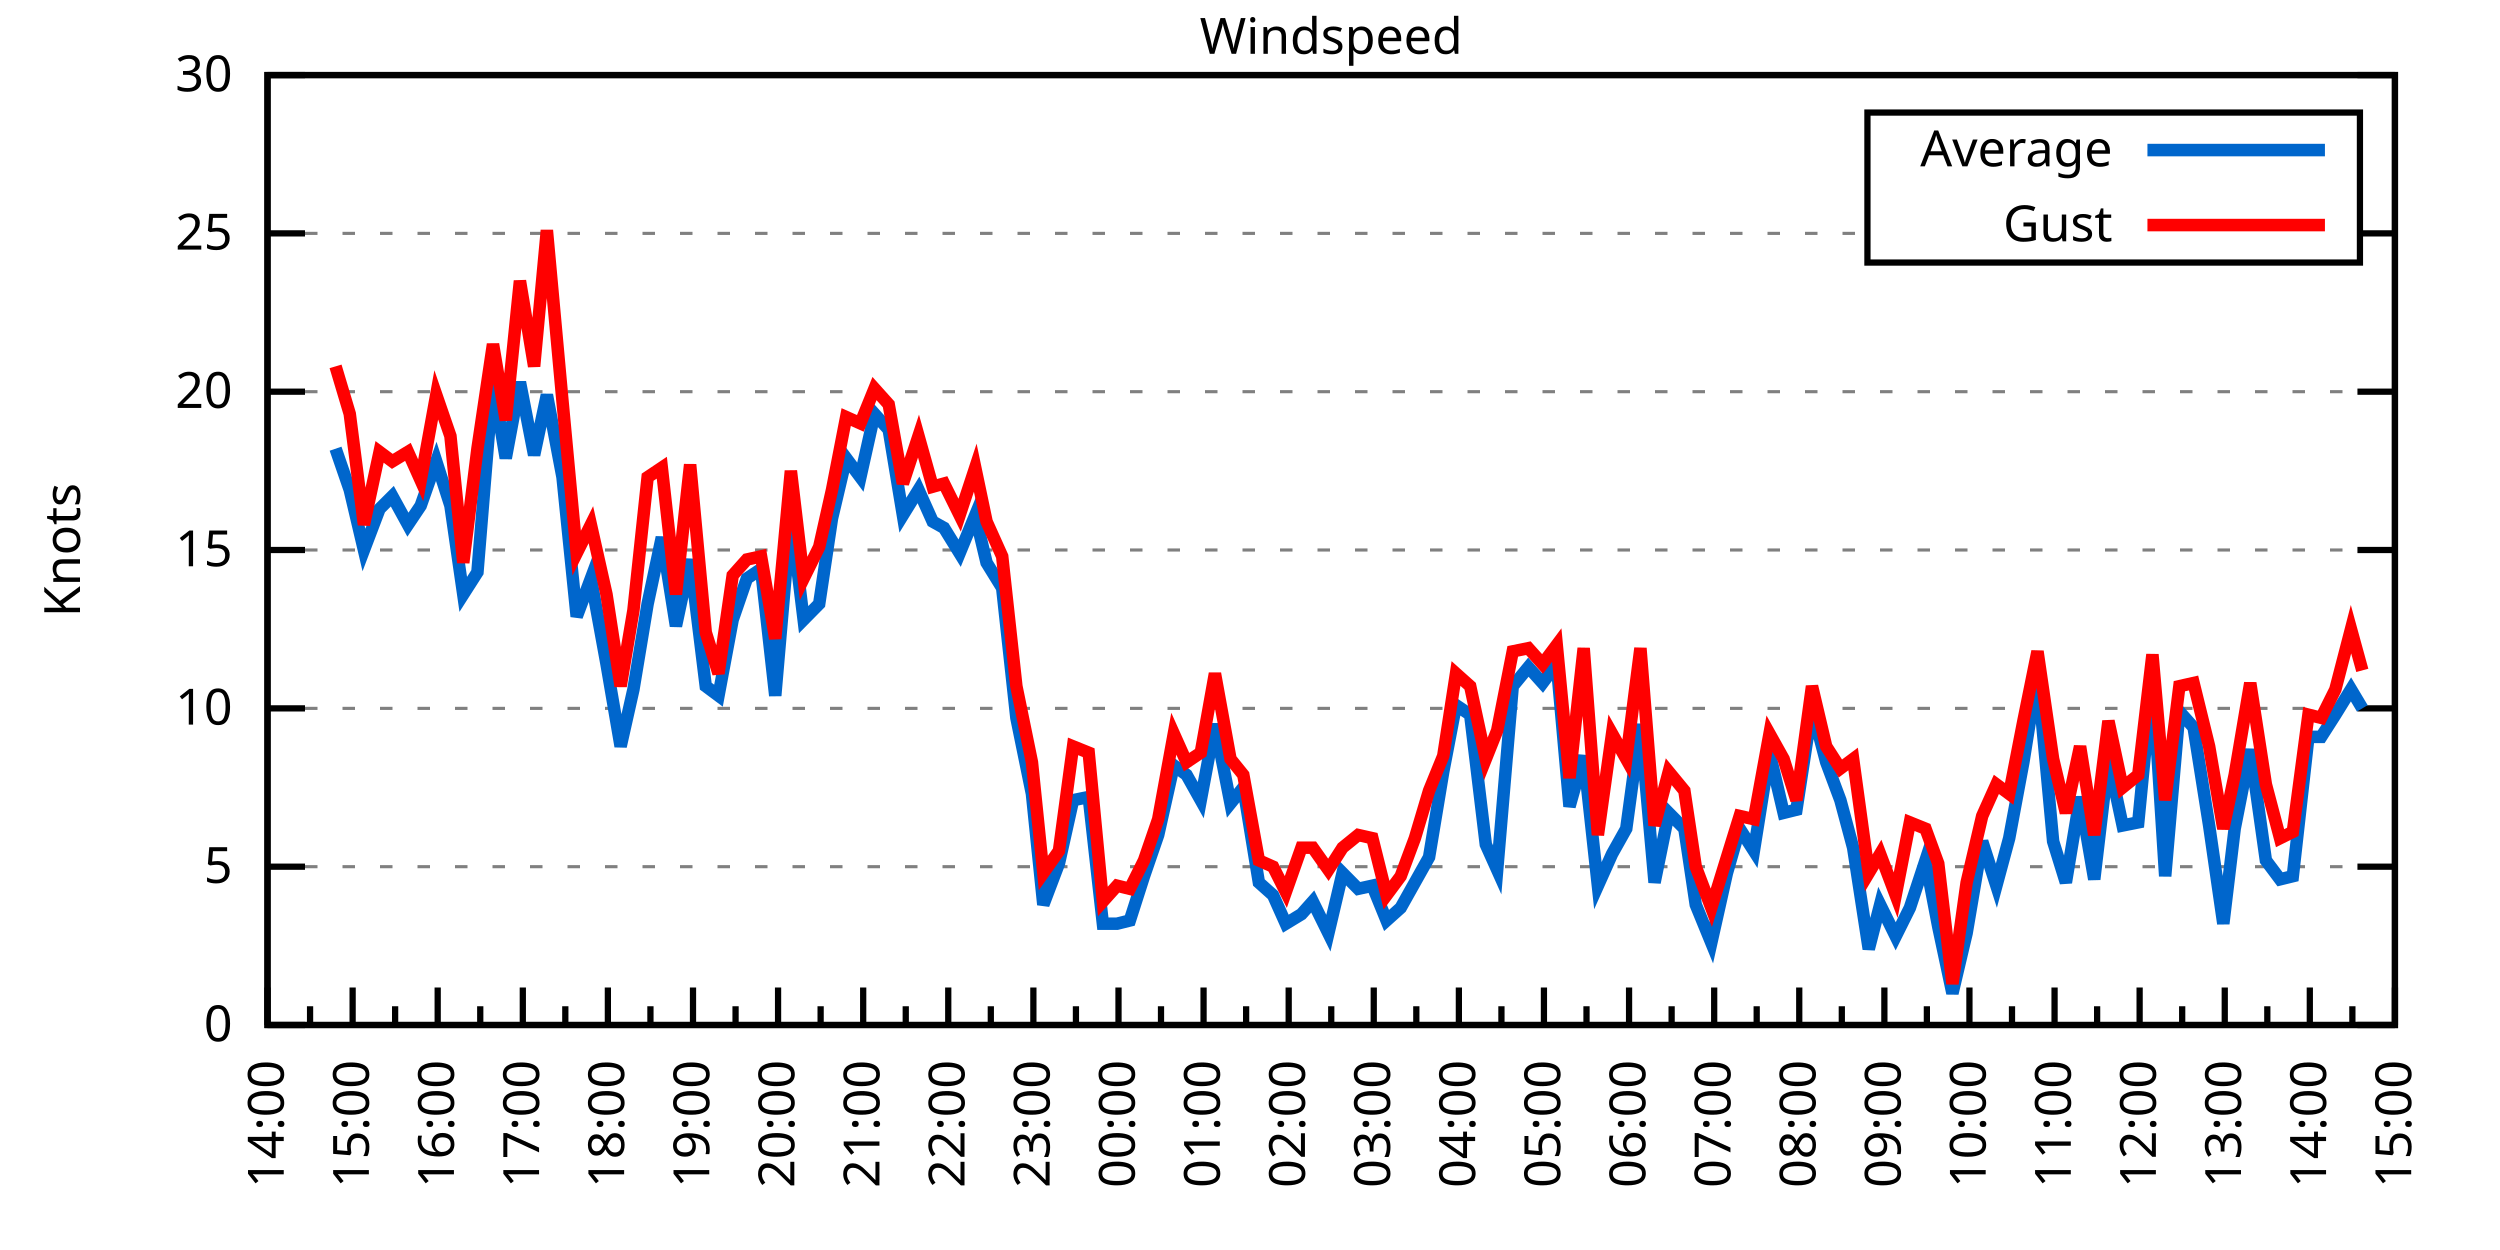
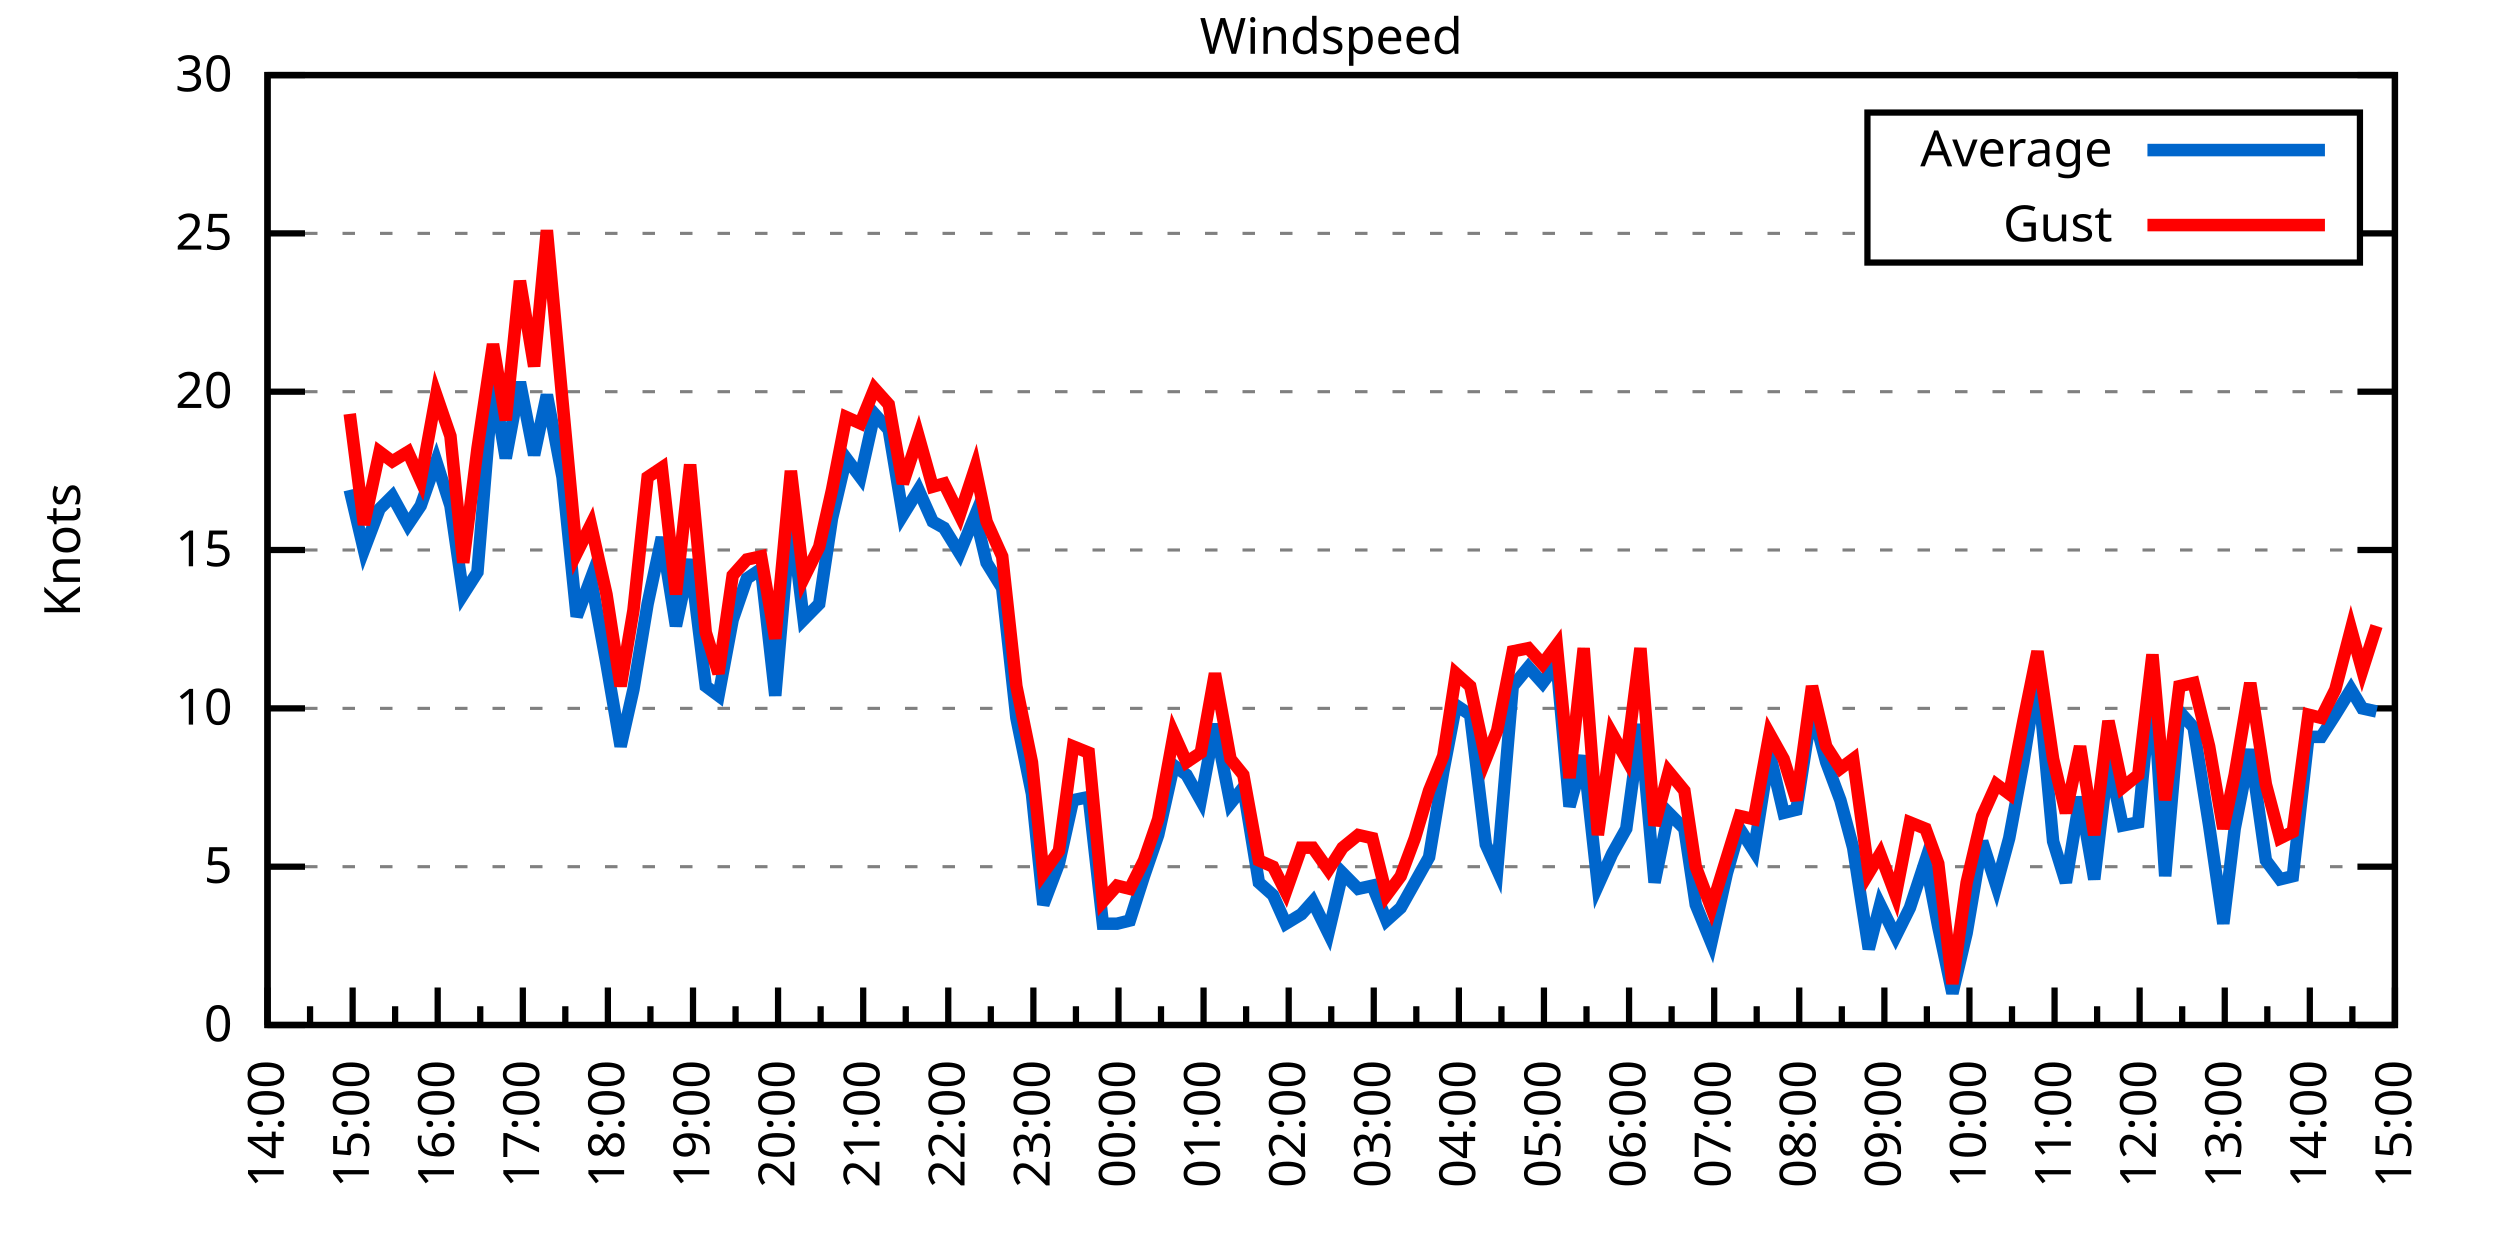
<svg xmlns="http://www.w3.org/2000/svg" xmlns:xlink="http://www.w3.org/1999/xlink" width="400" height="200" viewBox="0 0 400 200">
  <g id="gnuplot_canvas">
    <rect x="0" y="0" width="400" height="200" fill="none" />
    <defs>
      <circle id="gpDot" r="0.5" stroke-width="0.5" stroke="currentColor" />
      <path id="gpPt0" stroke-width="0.333" stroke="currentColor" d="M-1,0 h2 M0,-1 v2" />
      <path id="gpPt1" stroke-width="0.333" stroke="currentColor" d="M-1,-1 L1,1 M1,-1 L-1,1" />
      <path id="gpPt2" stroke-width="0.333" stroke="currentColor" d="M-1,0 L1,0 M0,-1 L0,1 M-1,-1 L1,1 M-1,1 L1,-1" />
      <rect id="gpPt3" stroke-width="0.333" stroke="currentColor" x="-1" y="-1" width="2" height="2" />
      <rect id="gpPt4" stroke-width="0.333" stroke="currentColor" fill="currentColor" x="-1" y="-1" width="2" height="2" />
      <circle id="gpPt5" stroke-width="0.333" stroke="currentColor" cx="0" cy="0" r="1" />
      <use xlink:href="#gpPt5" id="gpPt6" fill="currentColor" stroke="none" />
      <path id="gpPt7" stroke-width="0.333" stroke="currentColor" d="M0,-1.33 L-1.33,0.67 L1.33,0.67 z" />
      <use xlink:href="#gpPt7" id="gpPt8" fill="currentColor" stroke="none" />
      <use xlink:href="#gpPt7" id="gpPt9" stroke="currentColor" transform="rotate(180)" />
      <use xlink:href="#gpPt9" id="gpPt10" fill="currentColor" stroke="none" />
      <use xlink:href="#gpPt3" id="gpPt11" stroke="currentColor" transform="rotate(45)" />
      <use xlink:href="#gpPt11" id="gpPt12" fill="currentColor" stroke="none" />
      <path id="gpPt13" stroke-width="0.333" stroke="currentColor" d="M0,1.330 L1.265,0.411 L0.782,-1.067 L-0.782,-1.076 L-1.265,0.411 z" />
      <use xlink:href="#gpPt13" id="gpPt14" fill="currentColor" stroke="none" />
      <filter id="textbox" filterUnits="objectBoundingBox" x="0" y="0" height="1" width="1">
        <feFlood flood-color="white" flood-opacity="1" result="bgnd" />
        <feComposite in="SourceGraphic" in2="bgnd" operator="atop" />
      </filter>
      <filter id="greybox" filterUnits="objectBoundingBox" x="0" y="0" height="1" width="1">
        <feFlood flood-color="lightgrey" flood-opacity="1" result="grey" />
        <feComposite in="SourceGraphic" in2="grey" operator="atop" />
      </filter>
    </defs>
    <g fill="none" color="white" stroke="currentColor" stroke-width="1.00" stroke-linecap="butt" stroke-linejoin="miter">
</g>
    <g fill="none" color="black" stroke="currentColor" stroke-width="1.00" stroke-linecap="butt" stroke-linejoin="miter">
      <g stroke="none" shape-rendering="crispEdges">
        <polygon fill="rgb(255, 255, 255)" points="42.80,164.00 383.18,164.00 383.18,12.02 42.80,12.02 " />
      </g>
    </g>
    <g fill="none" color="black" stroke="currentColor" stroke-width="1.00" stroke-linecap="butt" stroke-linejoin="miter">
</g>
    <g fill="none" color="black" stroke="black" stroke-width="0.50" stroke-linecap="butt" stroke-linejoin="miter">
</g>
    <g fill="none" color="gray" stroke="currentColor" stroke-width="0.50" stroke-linecap="butt" stroke-linejoin="miter">
      <path stroke="gray" stroke-dasharray="2,4" class="gridline" d="M42.80,164.00 L383.19,164.00  " />
    </g>
    <g fill="none" color="gray" stroke="gray" stroke-width="1.00" stroke-linecap="butt" stroke-linejoin="miter">
</g>
    <g fill="none" color="black" stroke="currentColor" stroke-width="1.00" stroke-linecap="butt" stroke-linejoin="miter">
      <path stroke="black" d="M42.80,164.00 L48.80,164.00 M383.19,164.00 L377.19,164.00  " />
      <g transform="translate(37.20,166.60)" stroke="none" fill="black" font-family="Sans" font-size="8.00" text-anchor="end">
        <text>
          <tspan font-family="Sans"> 0</tspan>
        </text>
      </g>
    </g>
    <g fill="none" color="black" stroke="currentColor" stroke-width="1.00" stroke-linecap="butt" stroke-linejoin="miter">
</g>
    <g fill="none" color="black" stroke="black" stroke-width="0.50" stroke-linecap="butt" stroke-linejoin="miter">
</g>
    <g fill="none" color="gray" stroke="currentColor" stroke-width="0.50" stroke-linecap="butt" stroke-linejoin="miter">
      <path stroke="gray" stroke-dasharray="2,4" class="gridline" d="M42.80,138.67 L383.19,138.67  " />
    </g>
    <g fill="none" color="gray" stroke="gray" stroke-width="1.00" stroke-linecap="butt" stroke-linejoin="miter">
</g>
    <g fill="none" color="black" stroke="currentColor" stroke-width="1.00" stroke-linecap="butt" stroke-linejoin="miter">
      <path stroke="black" d="M42.80,138.67 L48.80,138.67 M383.19,138.67 L377.19,138.67  " />
      <g transform="translate(37.20,141.27)" stroke="none" fill="black" font-family="Sans" font-size="8.00" text-anchor="end">
        <text>
          <tspan font-family="Sans"> 5</tspan>
        </text>
      </g>
    </g>
    <g fill="none" color="black" stroke="currentColor" stroke-width="1.00" stroke-linecap="butt" stroke-linejoin="miter">
</g>
    <g fill="none" color="black" stroke="black" stroke-width="0.50" stroke-linecap="butt" stroke-linejoin="miter">
</g>
    <g fill="none" color="gray" stroke="currentColor" stroke-width="0.50" stroke-linecap="butt" stroke-linejoin="miter">
      <path stroke="gray" stroke-dasharray="2,4" class="gridline" d="M42.80,113.34 L383.19,113.34  " />
    </g>
    <g fill="none" color="gray" stroke="gray" stroke-width="1.00" stroke-linecap="butt" stroke-linejoin="miter">
</g>
    <g fill="none" color="black" stroke="currentColor" stroke-width="1.00" stroke-linecap="butt" stroke-linejoin="miter">
      <path stroke="black" d="M42.80,113.34 L48.80,113.34 M383.19,113.34 L377.19,113.34  " />
      <g transform="translate(37.20,115.94)" stroke="none" fill="black" font-family="Sans" font-size="8.00" text-anchor="end">
        <text>
          <tspan font-family="Sans"> 10</tspan>
        </text>
      </g>
    </g>
    <g fill="none" color="black" stroke="currentColor" stroke-width="1.00" stroke-linecap="butt" stroke-linejoin="miter">
</g>
    <g fill="none" color="black" stroke="black" stroke-width="0.50" stroke-linecap="butt" stroke-linejoin="miter">
</g>
    <g fill="none" color="gray" stroke="currentColor" stroke-width="0.50" stroke-linecap="butt" stroke-linejoin="miter">
      <path stroke="gray" stroke-dasharray="2,4" class="gridline" d="M42.80,88.00 L383.19,88.00  " />
    </g>
    <g fill="none" color="gray" stroke="gray" stroke-width="1.00" stroke-linecap="butt" stroke-linejoin="miter">
</g>
    <g fill="none" color="black" stroke="currentColor" stroke-width="1.00" stroke-linecap="butt" stroke-linejoin="miter">
      <path stroke="black" d="M42.80,88.00 L48.80,88.00 M383.19,88.00 L377.19,88.00  " />
      <g transform="translate(37.20,90.60)" stroke="none" fill="black" font-family="Sans" font-size="8.00" text-anchor="end">
        <text>
          <tspan font-family="Sans"> 15</tspan>
        </text>
      </g>
    </g>
    <g fill="none" color="black" stroke="currentColor" stroke-width="1.00" stroke-linecap="butt" stroke-linejoin="miter">
</g>
    <g fill="none" color="black" stroke="black" stroke-width="0.50" stroke-linecap="butt" stroke-linejoin="miter">
</g>
    <g fill="none" color="gray" stroke="currentColor" stroke-width="0.50" stroke-linecap="butt" stroke-linejoin="miter">
      <path stroke="gray" stroke-dasharray="2,4" class="gridline" d="M42.80,62.67 L383.19,62.67  " />
    </g>
    <g fill="none" color="gray" stroke="gray" stroke-width="1.00" stroke-linecap="butt" stroke-linejoin="miter">
</g>
    <g fill="none" color="black" stroke="currentColor" stroke-width="1.00" stroke-linecap="butt" stroke-linejoin="miter">
      <path stroke="black" d="M42.80,62.67 L48.80,62.67 M383.19,62.67 L377.19,62.67  " />
      <g transform="translate(37.20,65.27)" stroke="none" fill="black" font-family="Sans" font-size="8.00" text-anchor="end">
        <text>
          <tspan font-family="Sans"> 20</tspan>
        </text>
      </g>
    </g>
    <g fill="none" color="black" stroke="currentColor" stroke-width="1.00" stroke-linecap="butt" stroke-linejoin="miter">
</g>
    <g fill="none" color="black" stroke="black" stroke-width="0.50" stroke-linecap="butt" stroke-linejoin="miter">
</g>
    <g fill="none" color="gray" stroke="currentColor" stroke-width="0.50" stroke-linecap="butt" stroke-linejoin="miter">
      <path stroke="gray" stroke-dasharray="2,4" class="gridline" d="M42.80,37.34 L298.79,37.34 M377.59,37.34 L383.19,37.34  " />
    </g>
    <g fill="none" color="gray" stroke="gray" stroke-width="1.00" stroke-linecap="butt" stroke-linejoin="miter">
</g>
    <g fill="none" color="black" stroke="currentColor" stroke-width="1.00" stroke-linecap="butt" stroke-linejoin="miter">
      <path stroke="black" d="M42.80,37.34 L48.80,37.34 M383.19,37.34 L377.19,37.34  " />
      <g transform="translate(37.20,39.94)" stroke="none" fill="black" font-family="Sans" font-size="8.00" text-anchor="end">
        <text>
          <tspan font-family="Sans"> 25</tspan>
        </text>
      </g>
    </g>
    <g fill="none" color="black" stroke="currentColor" stroke-width="1.00" stroke-linecap="butt" stroke-linejoin="miter">
</g>
    <g fill="none" color="black" stroke="black" stroke-width="0.50" stroke-linecap="butt" stroke-linejoin="miter">
</g>
    <g fill="none" color="gray" stroke="currentColor" stroke-width="0.50" stroke-linecap="butt" stroke-linejoin="miter">
      <path stroke="gray" stroke-dasharray="2,4" class="gridline" d="M42.80,12.01 L383.19,12.01  " />
    </g>
    <g fill="none" color="gray" stroke="gray" stroke-width="1.00" stroke-linecap="butt" stroke-linejoin="miter">
</g>
    <g fill="none" color="black" stroke="currentColor" stroke-width="1.00" stroke-linecap="butt" stroke-linejoin="miter">
      <path stroke="black" d="M42.80,12.01 L48.80,12.01 M383.19,12.01 L377.19,12.01  " />
      <g transform="translate(37.20,14.61)" stroke="none" fill="black" font-family="Sans" font-size="8.00" text-anchor="end">
        <text>
          <tspan font-family="Sans"> 30</tspan>
        </text>
      </g>
    </g>
    <g fill="none" color="black" stroke="currentColor" stroke-width="1.00" stroke-linecap="butt" stroke-linejoin="miter">
      <path stroke="black" d="M42.80,164.00 L42.80,158.00  " />
      <g transform="translate(45.40,169.60) rotate(270)" stroke="none" fill="black" font-family="Sans" font-size="8.00" text-anchor="end">
        <text>
          <tspan font-family="Sans">14:00</tspan>
        </text>
      </g>
    </g>
    <g fill="none" color="black" stroke="currentColor" stroke-width="1.00" stroke-linecap="butt" stroke-linejoin="miter">
      <path stroke="black" d="M49.61,164.00 L49.61,161.00 M56.42,164.00 L56.42,158.00  " />
      <g transform="translate(59.02,169.60) rotate(270)" stroke="none" fill="black" font-family="Sans" font-size="8.00" text-anchor="end">
        <text>
          <tspan font-family="Sans">15:00</tspan>
        </text>
      </g>
    </g>
    <g fill="none" color="black" stroke="currentColor" stroke-width="1.00" stroke-linecap="butt" stroke-linejoin="miter">
      <path stroke="black" d="M63.22,164.00 L63.22,161.00 M70.03,164.00 L70.03,158.00  " />
      <g transform="translate(72.63,169.60) rotate(270)" stroke="none" fill="black" font-family="Sans" font-size="8.00" text-anchor="end">
        <text>
          <tspan font-family="Sans">16:00</tspan>
        </text>
      </g>
    </g>
    <g fill="none" color="black" stroke="currentColor" stroke-width="1.00" stroke-linecap="butt" stroke-linejoin="miter">
      <path stroke="black" d="M76.84,164.00 L76.84,161.00 M83.65,164.00 L83.65,158.00  " />
      <g transform="translate(86.25,169.60) rotate(270)" stroke="none" fill="black" font-family="Sans" font-size="8.00" text-anchor="end">
        <text>
          <tspan font-family="Sans">17:00</tspan>
        </text>
      </g>
    </g>
    <g fill="none" color="black" stroke="currentColor" stroke-width="1.00" stroke-linecap="butt" stroke-linejoin="miter">
      <path stroke="black" d="M90.45,164.00 L90.45,161.00 M97.26,164.00 L97.26,158.00  " />
      <g transform="translate(99.86,169.60) rotate(270)" stroke="none" fill="black" font-family="Sans" font-size="8.00" text-anchor="end">
        <text>
          <tspan font-family="Sans">18:00</tspan>
        </text>
      </g>
    </g>
    <g fill="none" color="black" stroke="currentColor" stroke-width="1.00" stroke-linecap="butt" stroke-linejoin="miter">
      <path stroke="black" d="M104.07,164.00 L104.07,161.00 M110.88,164.00 L110.88,158.00  " />
      <g transform="translate(113.48,169.60) rotate(270)" stroke="none" fill="black" font-family="Sans" font-size="8.00" text-anchor="end">
        <text>
          <tspan font-family="Sans">19:00</tspan>
        </text>
      </g>
    </g>
    <g fill="none" color="black" stroke="currentColor" stroke-width="1.00" stroke-linecap="butt" stroke-linejoin="miter">
      <path stroke="black" d="M117.69,164.00 L117.69,161.00 M124.49,164.00 L124.49,158.00  " />
      <g transform="translate(127.09,169.60) rotate(270)" stroke="none" fill="black" font-family="Sans" font-size="8.00" text-anchor="end">
        <text>
          <tspan font-family="Sans">20:00</tspan>
        </text>
      </g>
    </g>
    <g fill="none" color="black" stroke="currentColor" stroke-width="1.00" stroke-linecap="butt" stroke-linejoin="miter">
      <path stroke="black" d="M131.30,164.00 L131.30,161.00 M138.11,164.00 L138.11,158.00  " />
      <g transform="translate(140.71,169.60) rotate(270)" stroke="none" fill="black" font-family="Sans" font-size="8.00" text-anchor="end">
        <text>
          <tspan font-family="Sans">21:00</tspan>
        </text>
      </g>
    </g>
    <g fill="none" color="black" stroke="currentColor" stroke-width="1.00" stroke-linecap="butt" stroke-linejoin="miter">
      <path stroke="black" d="M144.92,164.00 L144.92,161.00 M151.72,164.00 L151.72,158.00  " />
      <g transform="translate(154.32,169.60) rotate(270)" stroke="none" fill="black" font-family="Sans" font-size="8.00" text-anchor="end">
        <text>
          <tspan font-family="Sans">22:00</tspan>
        </text>
      </g>
    </g>
    <g fill="none" color="black" stroke="currentColor" stroke-width="1.00" stroke-linecap="butt" stroke-linejoin="miter">
      <path stroke="black" d="M158.53,164.00 L158.53,161.00 M165.34,164.00 L165.34,158.00  " />
      <g transform="translate(167.94,169.60) rotate(270)" stroke="none" fill="black" font-family="Sans" font-size="8.00" text-anchor="end">
        <text>
          <tspan font-family="Sans">23:00</tspan>
        </text>
      </g>
    </g>
    <g fill="none" color="black" stroke="currentColor" stroke-width="1.00" stroke-linecap="butt" stroke-linejoin="miter">
      <path stroke="black" d="M172.15,164.00 L172.15,161.00 M178.96,164.00 L178.96,158.00  " />
      <g transform="translate(181.56,169.60) rotate(270)" stroke="none" fill="black" font-family="Sans" font-size="8.00" text-anchor="end">
        <text>
          <tspan font-family="Sans">00:00</tspan>
        </text>
      </g>
    </g>
    <g fill="none" color="black" stroke="currentColor" stroke-width="1.00" stroke-linecap="butt" stroke-linejoin="miter">
      <path stroke="black" d="M185.76,164.00 L185.76,161.00 M192.57,164.00 L192.57,158.00  " />
      <g transform="translate(195.17,169.60) rotate(270)" stroke="none" fill="black" font-family="Sans" font-size="8.00" text-anchor="end">
        <text>
          <tspan font-family="Sans">01:00</tspan>
        </text>
      </g>
    </g>
    <g fill="none" color="black" stroke="currentColor" stroke-width="1.00" stroke-linecap="butt" stroke-linejoin="miter">
      <path stroke="black" d="M199.38,164.00 L199.38,161.00 M206.19,164.00 L206.19,158.00  " />
      <g transform="translate(208.79,169.60) rotate(270)" stroke="none" fill="black" font-family="Sans" font-size="8.00" text-anchor="end">
        <text>
          <tspan font-family="Sans">02:00</tspan>
        </text>
      </g>
    </g>
    <g fill="none" color="black" stroke="currentColor" stroke-width="1.00" stroke-linecap="butt" stroke-linejoin="miter">
      <path stroke="black" d="M213.00,164.00 L213.00,161.00 M219.80,164.00 L219.80,158.00  " />
      <g transform="translate(222.40,169.60) rotate(270)" stroke="none" fill="black" font-family="Sans" font-size="8.00" text-anchor="end">
        <text>
          <tspan font-family="Sans">03:00</tspan>
        </text>
      </g>
    </g>
    <g fill="none" color="black" stroke="currentColor" stroke-width="1.00" stroke-linecap="butt" stroke-linejoin="miter">
      <path stroke="black" d="M226.61,164.00 L226.61,161.00 M233.42,164.00 L233.42,158.00  " />
      <g transform="translate(236.02,169.60) rotate(270)" stroke="none" fill="black" font-family="Sans" font-size="8.00" text-anchor="end">
        <text>
          <tspan font-family="Sans">04:00</tspan>
        </text>
      </g>
    </g>
    <g fill="none" color="black" stroke="currentColor" stroke-width="1.00" stroke-linecap="butt" stroke-linejoin="miter">
      <path stroke="black" d="M240.23,164.00 L240.23,161.00 M247.03,164.00 L247.03,158.00  " />
      <g transform="translate(249.63,169.60) rotate(270)" stroke="none" fill="black" font-family="Sans" font-size="8.00" text-anchor="end">
        <text>
          <tspan font-family="Sans">05:00</tspan>
        </text>
      </g>
    </g>
    <g fill="none" color="black" stroke="currentColor" stroke-width="1.00" stroke-linecap="butt" stroke-linejoin="miter">
      <path stroke="black" d="M253.84,164.00 L253.84,161.00 M260.65,164.00 L260.65,158.00  " />
      <g transform="translate(263.25,169.60) rotate(270)" stroke="none" fill="black" font-family="Sans" font-size="8.00" text-anchor="end">
        <text>
          <tspan font-family="Sans">06:00</tspan>
        </text>
      </g>
    </g>
    <g fill="none" color="black" stroke="currentColor" stroke-width="1.00" stroke-linecap="butt" stroke-linejoin="miter">
      <path stroke="black" d="M267.46,164.00 L267.46,161.00 M274.27,164.00 L274.27,158.00  " />
      <g transform="translate(276.87,169.60) rotate(270)" stroke="none" fill="black" font-family="Sans" font-size="8.00" text-anchor="end">
        <text>
          <tspan font-family="Sans">07:00</tspan>
        </text>
      </g>
    </g>
    <g fill="none" color="black" stroke="currentColor" stroke-width="1.00" stroke-linecap="butt" stroke-linejoin="miter">
      <path stroke="black" d="M281.07,164.00 L281.07,161.00 M287.88,164.00 L287.88,158.00  " />
      <g transform="translate(290.48,169.60) rotate(270)" stroke="none" fill="black" font-family="Sans" font-size="8.00" text-anchor="end">
        <text>
          <tspan font-family="Sans">08:00</tspan>
        </text>
      </g>
    </g>
    <g fill="none" color="black" stroke="currentColor" stroke-width="1.00" stroke-linecap="butt" stroke-linejoin="miter">
      <path stroke="black" d="M294.69,164.00 L294.69,161.00 M301.50,164.00 L301.50,158.00  " />
      <g transform="translate(304.10,169.60) rotate(270)" stroke="none" fill="black" font-family="Sans" font-size="8.00" text-anchor="end">
        <text>
          <tspan font-family="Sans">09:00</tspan>
        </text>
      </g>
    </g>
    <g fill="none" color="black" stroke="currentColor" stroke-width="1.00" stroke-linecap="butt" stroke-linejoin="miter">
      <path stroke="black" d="M308.30,164.00 L308.30,161.00 M315.11,164.00 L315.11,158.00  " />
      <g transform="translate(317.71,169.60) rotate(270)" stroke="none" fill="black" font-family="Sans" font-size="8.00" text-anchor="end">
        <text>
          <tspan font-family="Sans">10:00</tspan>
        </text>
      </g>
    </g>
    <g fill="none" color="black" stroke="currentColor" stroke-width="1.00" stroke-linecap="butt" stroke-linejoin="miter">
      <path stroke="black" d="M321.92,164.00 L321.92,161.00 M328.73,164.00 L328.73,158.00  " />
      <g transform="translate(331.33,169.60) rotate(270)" stroke="none" fill="black" font-family="Sans" font-size="8.00" text-anchor="end">
        <text>
          <tspan font-family="Sans">11:00</tspan>
        </text>
      </g>
    </g>
    <g fill="none" color="black" stroke="currentColor" stroke-width="1.00" stroke-linecap="butt" stroke-linejoin="miter">
      <path stroke="black" d="M335.54,164.00 L335.54,161.00 M342.34,164.00 L342.34,158.00  " />
      <g transform="translate(344.94,169.60) rotate(270)" stroke="none" fill="black" font-family="Sans" font-size="8.00" text-anchor="end">
        <text>
          <tspan font-family="Sans">12:00</tspan>
        </text>
      </g>
    </g>
    <g fill="none" color="black" stroke="currentColor" stroke-width="1.00" stroke-linecap="butt" stroke-linejoin="miter">
      <path stroke="black" d="M349.15,164.00 L349.15,161.00 M355.96,164.00 L355.96,158.00  " />
      <g transform="translate(358.56,169.60) rotate(270)" stroke="none" fill="black" font-family="Sans" font-size="8.00" text-anchor="end">
        <text>
          <tspan font-family="Sans">13:00</tspan>
        </text>
      </g>
    </g>
    <g fill="none" color="black" stroke="currentColor" stroke-width="1.00" stroke-linecap="butt" stroke-linejoin="miter">
      <path stroke="black" d="M362.77,164.00 L362.77,161.00 M369.57,164.00 L369.57,158.00  " />
      <g transform="translate(372.17,169.60) rotate(270)" stroke="none" fill="black" font-family="Sans" font-size="8.00" text-anchor="end">
        <text>
          <tspan font-family="Sans">14:00</tspan>
        </text>
      </g>
    </g>
    <g fill="none" color="black" stroke="currentColor" stroke-width="1.00" stroke-linecap="butt" stroke-linejoin="miter">
      <path stroke="black" d="M376.38,164.00 L376.38,161.00 M383.19,164.00 L383.19,158.00  " />
      <g transform="translate(385.79,169.60) rotate(270)" stroke="none" fill="black" font-family="Sans" font-size="8.00" text-anchor="end">
        <text>
          <tspan font-family="Sans">15:00</tspan>
        </text>
      </g>
    </g>
    <g fill="none" color="black" stroke="currentColor" stroke-width="1.00" stroke-linecap="butt" stroke-linejoin="miter">
</g>
    <g fill="none" color="black" stroke="currentColor" stroke-width="1.00" stroke-linecap="butt" stroke-linejoin="miter">
      <path stroke="black" d="M42.80,12.01 L42.80,164.00 L383.19,164.00 L383.19,12.01 L42.80,12.01 Z  " />
    </g>
    <g fill="none" color="black" stroke="currentColor" stroke-width="1.00" stroke-linecap="butt" stroke-linejoin="miter">
      <g transform="translate(12.80,88.01) rotate(270)" stroke="none" fill="black" font-family="Sans" font-size="8.00" text-anchor="middle">
        <text>
          <tspan font-family="Sans">Knots</tspan>
        </text>
      </g>
    </g>
    <g fill="none" color="black" stroke="currentColor" stroke-width="1.00" stroke-linecap="butt" stroke-linejoin="miter">
</g>
    <g fill="none" color="black" stroke="currentColor" stroke-width="1.00" stroke-linecap="butt" stroke-linejoin="miter">
      <path stroke="black" d="M298.79,42.01 L298.79,18.01 L377.59,18.01 L377.59,42.01 L298.79,42.01 Z  " />
    </g>
    <g id="Windspeed_plot_1">
      <g fill="none" color="white" stroke="black" stroke-width="2.00" stroke-linecap="butt" stroke-linejoin="miter">
</g>
      <g fill="none" color="black" stroke="currentColor" stroke-width="2.00" stroke-linecap="butt" stroke-linejoin="miter">
        <g transform="translate(337.99,26.61)" stroke="none" fill="black" font-family="Sans" font-size="8.00" text-anchor="end">
          <text>
            <tspan font-family="Sans">Average</tspan>
          </text>
        </g>
      </g>
      <g fill="none" color="black" stroke="currentColor" stroke-width="2.00" stroke-linecap="butt" stroke-linejoin="miter">
-         <path stroke="rgb(  0, 102, 204)" d="M343.59,24.01 L371.99,24.01 M53.69,71.79 L55.96,78.38 L58.23,88.00 L60.73,81.42 L62.77,79.39 L65.27,83.95   L67.31,80.91 L69.80,73.82 L72.07,80.91 L74.12,95.10 L76.39,91.55 L78.88,61.15 L80.92,73.31 L83.19,61.15   L85.46,72.81 L87.50,63.18 L90.00,76.35 L92.27,98.64 L94.54,92.56 L97.04,106.24 L99.30,119.42 L101.35,110.30   L103.62,96.62 L105.89,85.98 L108.15,100.16 L110.42,89.52 L112.92,109.79 L114.96,111.31 L117.23,99.15 L119.50,92.56   L121.77,91.04 L124.04,111.31 L126.54,82.43 L128.58,99.15 L131.07,96.62 L133.12,82.94 L135.39,73.31 L137.66,76.35   L139.92,66.22 L142.19,68.75 L144.46,82.43 L146.96,78.38 L149.23,83.45 L151.04,84.46 L153.54,88.51 L156.04,82.43   L157.85,90.03 L160.35,94.08 L162.62,114.86 L165.11,127.02 L166.93,144.75 L169.43,138.16 L171.69,128.03 L174.19,127.52   L176.46,147.79 L178.73,147.79 L180.77,147.28 L183.04,140.19 L185.31,133.60 L187.81,122.46 L189.85,123.98 L192.12,128.03   L194.39,115.87 L196.88,128.54 L198.93,126.00 L201.42,141.20 L203.69,143.23 L205.73,147.79 L208.23,146.27 L210.04,144.24   L212.54,149.31 L214.81,139.68 L217.31,142.21 L219.58,141.71 L221.85,147.28 L224.11,145.25 L226.38,141.20 L228.65,137.15   L230.92,123.47 L232.96,112.83 L235.23,114.35 L237.73,135.12 L239.55,139.17 L242.04,109.79 L244.54,106.75 L246.81,109.28   L249.08,106.24 L251.12,129.04 L253.39,120.94 L255.66,141.71 L257.93,136.64 L260.20,132.59 L262.47,115.87 L264.73,141.20   L267.00,130.06 L269.50,132.59 L271.32,144.75 L273.81,150.83 L276.31,139.68 L278.35,132.59 L280.62,136.14 L283.12,120.43   L285.38,130.06 L287.43,129.55 L289.92,113.34 L292.19,121.95 L294.46,128.03 L296.50,135.63 L299.00,151.84 L300.82,144.75   L303.31,149.81 L305.58,145.25 L308.08,137.66 L310.12,148.29 L312.39,158.93 L314.66,149.31 L317.15,134.62 L319.42,141.71   L321.47,134.11 L323.74,121.95 L326.00,107.76 L328.50,134.62 L330.54,141.20 L332.81,127.52 L335.08,140.69 L337.35,121.44   L339.62,132.08 L342.12,131.58 L344.39,108.27 L346.43,140.19 L348.70,113.84 L350.97,116.38 L353.46,132.08 L355.73,147.79   L357.55,132.59 L360.04,119.92 L362.54,137.66 L364.81,140.69 L366.85,140.19 L369.35,117.90 L371.39,117.90 L373.66,114.35   L376.16,110.30 L377.97,113.34  " />
+         <path stroke="rgb(  0, 102, 204)" d="M343.59,24.01 L371.99,24.01 M55.96,78.38 L58.23,88.00 L60.73,81.42 L62.77,79.39 L65.27,83.95 L67.31,80.91   L69.80,73.82 L72.07,80.91 L74.12,95.10 L76.39,91.55 L78.88,61.15 L80.92,73.31 L83.19,61.15 L85.46,72.81   L87.50,63.18 L90.00,76.35 L92.27,98.64 L94.54,92.56 L97.04,106.24 L99.30,119.42 L101.35,110.30 L103.62,96.62   L105.89,85.98 L108.15,100.16 L110.42,89.52 L112.92,109.79 L114.96,111.31 L117.23,99.15 L119.50,92.56 L121.77,91.04   L124.04,111.31 L126.54,82.43 L128.58,99.15 L131.07,96.62 L133.12,82.94 L135.39,73.31 L137.66,76.35 L139.92,66.22   L142.19,68.75 L144.46,82.43 L146.96,78.38 L149.23,83.45 L151.04,84.46 L153.54,88.51 L156.04,82.43 L157.85,90.03   L160.35,94.08 L162.62,114.86 L165.11,127.02 L166.93,144.75 L169.43,138.16 L171.69,128.03 L174.19,127.52 L176.46,147.79   L178.73,147.79 L180.77,147.28 L183.04,140.19 L185.31,133.60 L187.81,122.46 L189.85,123.98 L192.12,128.03 L194.39,115.87   L196.88,128.54 L198.93,126.00 L201.42,141.20 L203.69,143.23 L205.73,147.79 L208.23,146.27 L210.04,144.24 L212.54,149.31   L214.81,139.68 L217.31,142.21 L219.58,141.71 L221.85,147.28 L224.11,145.25 L226.38,141.20 L228.65,137.15 L230.92,123.47   L232.96,112.83 L235.23,114.35 L237.73,135.12 L239.55,139.17 L242.04,109.79 L244.54,106.75 L246.81,109.28 L249.08,106.24   L251.12,129.04 L253.39,120.94 L255.66,141.71 L257.93,136.64 L260.20,132.59 L262.47,115.87 L264.73,141.20 L267.00,130.06   L269.50,132.59 L271.32,144.75 L273.81,150.83 L276.31,139.68 L278.35,132.59 L280.62,136.14 L283.12,120.43 L285.38,130.06   L287.43,129.55 L289.92,113.34 L292.19,121.95 L294.46,128.03 L296.50,135.63 L299.00,151.84 L300.82,144.75 L303.31,149.81   L305.58,145.25 L308.08,137.66 L310.12,148.29 L312.39,158.93 L314.66,149.31 L317.15,134.62 L319.42,141.71 L321.47,134.11   L323.74,121.95 L326.00,107.76 L328.50,134.62 L330.54,141.20 L332.81,127.52 L335.08,140.69 L337.35,121.44 L339.62,132.08   L342.12,131.58 L344.39,108.27 L346.43,140.19 L348.70,113.84 L350.97,116.38 L353.46,132.08 L355.73,147.79 L357.55,132.59   L360.04,119.92 L362.54,137.66 L364.81,140.69 L366.85,140.19 L369.35,117.90 L371.39,117.90 L373.66,114.35 L376.16,110.30   L377.97,113.34 L380.24,113.84  " />
      </g>
    </g>
    <g id="Windspeed_plot_2">
      <g fill="none" color="black" stroke="currentColor" stroke-width="2.00" stroke-linecap="butt" stroke-linejoin="miter">
        <g transform="translate(337.99,38.61)" stroke="none" fill="black" font-family="Sans" font-size="8.00" text-anchor="end">
          <text>
            <tspan font-family="Sans">Gust</tspan>
          </text>
        </g>
      </g>
      <g fill="none" color="black" stroke="currentColor" stroke-width="2.00" stroke-linecap="butt" stroke-linejoin="miter">
-         <path stroke="rgb(255,   0,   0)" d="M343.59,36.01 L371.99,36.01 M53.69,58.62 L55.96,66.22 L58.23,83.95 L60.73,72.30 L62.77,73.82 L65.27,72.30   L67.31,76.86 L69.80,63.18 L72.07,69.77 L74.12,90.03 L76.39,71.79 L78.88,55.07 L80.92,67.23 L83.19,44.94   L85.46,58.62 L87.50,36.84 L90.00,64.19 L92.27,88.51 L94.54,83.95 L97.04,95.10 L99.30,109.79 L101.35,97.63   L103.62,76.35 L105.89,74.83 L108.15,95.10 L110.42,74.33 L112.92,101.18 L114.96,107.76 L117.23,92.06 L119.50,89.52   L121.77,89.02 L124.04,102.19 L126.54,75.34 L128.58,92.56 L131.07,87.50 L133.12,78.38 L135.39,66.73 L137.66,67.74   L139.92,62.17 L142.19,64.70 L144.46,77.37 L146.96,69.77 L149.23,77.87 L151.04,77.37 L153.54,82.43 L156.04,74.83   L157.85,83.45 L160.35,89.02 L162.62,109.79 L165.11,121.95 L166.93,139.68 L169.43,136.14 L171.69,119.42 L174.19,120.43   L176.46,144.24 L178.73,141.71 L180.77,142.21 L183.04,137.66 L185.31,131.07 L187.81,117.39 L189.85,121.95 L192.12,120.43   L194.39,107.76 L196.88,121.44 L198.93,123.98 L201.42,137.66 L203.69,138.67 L205.73,142.72 L208.23,135.63 L210.04,135.63   L212.54,139.17 L214.81,135.63 L217.31,133.60 L219.58,134.11 L221.85,143.23 L224.11,140.19 L226.38,134.11 L228.65,126.51   L230.92,120.94 L232.96,107.76 L235.23,109.79 L237.73,121.44 L239.55,116.88 L242.04,104.22 L244.54,103.71 L246.81,106.24   L249.08,103.20 L251.12,124.48 L253.39,103.71 L255.66,133.60 L257.93,117.39 L260.20,121.44 L262.47,103.71 L264.73,132.08   L267.00,123.47 L269.50,126.51 L271.32,138.67 L273.81,145.25 L276.31,137.15 L278.35,130.56 L280.62,131.07 L283.12,117.39   L285.38,121.44 L287.43,128.03 L289.92,109.79 L292.19,119.42 L294.46,122.96 L296.50,121.44 L299.00,139.68 L300.82,136.64   L303.31,143.23 L305.58,131.58 L308.08,132.59 L310.12,138.16 L312.39,157.41 L314.66,141.20 L317.15,130.56 L319.42,125.50   L321.47,127.02 L323.74,115.36 L326.00,104.22 L328.50,121.44 L330.54,130.06 L332.81,119.42 L335.08,133.60 L337.35,115.36   L339.62,126.00 L342.12,123.98 L344.39,104.72 L346.43,128.03 L348.70,109.79 L350.97,109.28 L353.46,119.42 L355.73,132.59   L357.55,123.98 L360.04,109.28 L362.54,125.50 L364.81,134.11 L366.85,133.10 L369.35,114.35 L371.39,114.86 L373.66,110.30   L376.16,100.67 L377.97,107.26  " />
+         <path stroke="rgb(255,   0,   0)" d="M343.59,36.01 L371.99,36.01 M55.96,66.22 L58.23,83.95 L60.73,72.30 L62.77,73.82 L65.27,72.30 L67.31,76.86   L69.80,63.18 L72.07,69.77 L74.12,90.03 L76.39,71.79 L78.88,55.07 L80.92,67.23 L83.19,44.94 L85.46,58.62   L87.50,36.84 L90.00,64.19 L92.27,88.51 L94.54,83.95 L97.04,95.10 L99.30,109.79 L101.35,97.63 L103.62,76.35   L105.89,74.83 L108.15,95.10 L110.42,74.33 L112.92,101.18 L114.96,107.76 L117.23,92.06 L119.50,89.52 L121.77,89.02   L124.04,102.19 L126.54,75.34 L128.58,92.56 L131.07,87.50 L133.12,78.38 L135.39,66.73 L137.66,67.74 L139.92,62.17   L142.19,64.70 L144.46,77.37 L146.96,69.77 L149.23,77.87 L151.04,77.37 L153.54,82.43 L156.04,74.83 L157.85,83.45   L160.35,89.02 L162.62,109.79 L165.11,121.95 L166.93,139.68 L169.43,136.14 L171.69,119.42 L174.19,120.43 L176.46,144.24   L178.73,141.71 L180.77,142.21 L183.04,137.66 L185.31,131.07 L187.81,117.39 L189.85,121.95 L192.12,120.43 L194.39,107.76   L196.88,121.44 L198.93,123.98 L201.42,137.66 L203.69,138.67 L205.73,142.72 L208.23,135.63 L210.04,135.63 L212.54,139.17   L214.81,135.63 L217.31,133.60 L219.58,134.11 L221.85,143.23 L224.11,140.19 L226.38,134.11 L228.65,126.51 L230.92,120.94   L232.96,107.76 L235.23,109.79 L237.73,121.44 L239.55,116.88 L242.04,104.22 L244.54,103.71 L246.81,106.24 L249.08,103.20   L251.12,124.48 L253.39,103.71 L255.66,133.60 L257.93,117.39 L260.20,121.44 L262.47,103.71 L264.73,132.08 L267.00,123.47   L269.50,126.51 L271.32,138.67 L273.81,145.25 L276.31,137.15 L278.35,130.56 L280.62,131.07 L283.12,117.39 L285.38,121.44   L287.43,128.03 L289.92,109.79 L292.19,119.42 L294.46,122.96 L296.50,121.44 L299.00,139.68 L300.82,136.64 L303.31,143.23   L305.58,131.58 L308.08,132.59 L310.12,138.16 L312.39,157.41 L314.66,141.20 L317.15,130.56 L319.42,125.50 L321.47,127.02   L323.74,115.36 L326.00,104.22 L328.50,121.44 L330.54,130.06 L332.81,119.42 L335.08,133.60 L337.35,115.36 L339.62,126.00   L342.12,123.98 L344.39,104.72 L346.43,128.03 L348.70,109.79 L350.97,109.28 L353.46,119.42 L355.73,132.59 L357.55,123.98   L360.04,109.28 L362.54,125.50 L364.81,134.11 L366.85,133.10 L369.35,114.35 L371.39,114.86 L373.66,110.30 L376.16,100.67   L377.97,107.26 L380.24,100.16  " />
      </g>
    </g>
    <g fill="none" color="black" stroke="currentColor" stroke-width="2.00" stroke-linecap="butt" stroke-linejoin="miter">
</g>
    <g fill="none" color="black" stroke="black" stroke-width="1.00" stroke-linecap="butt" stroke-linejoin="miter">
</g>
    <g fill="none" color="black" stroke="currentColor" stroke-width="1.00" stroke-linecap="butt" stroke-linejoin="miter">
      <path stroke="black" d="M42.80,12.01 L42.80,164.00 L383.19,164.00 L383.19,12.01 L42.80,12.01 Z  " />
    </g>
    <g fill="none" color="black" stroke="currentColor" stroke-width="1.00" stroke-linecap="butt" stroke-linejoin="miter">
      <g transform="translate(212.99,8.61)" stroke="none" fill="black" font-family="Sans" font-size="8.00" text-anchor="middle">
        <text>
          <tspan font-family="Sans">Windspeed</tspan>
        </text>
      </g>
    </g>
    <g fill="none" color="black" stroke="currentColor" stroke-width="1.00" stroke-linecap="butt" stroke-linejoin="miter">
</g>
  </g>
</svg>
